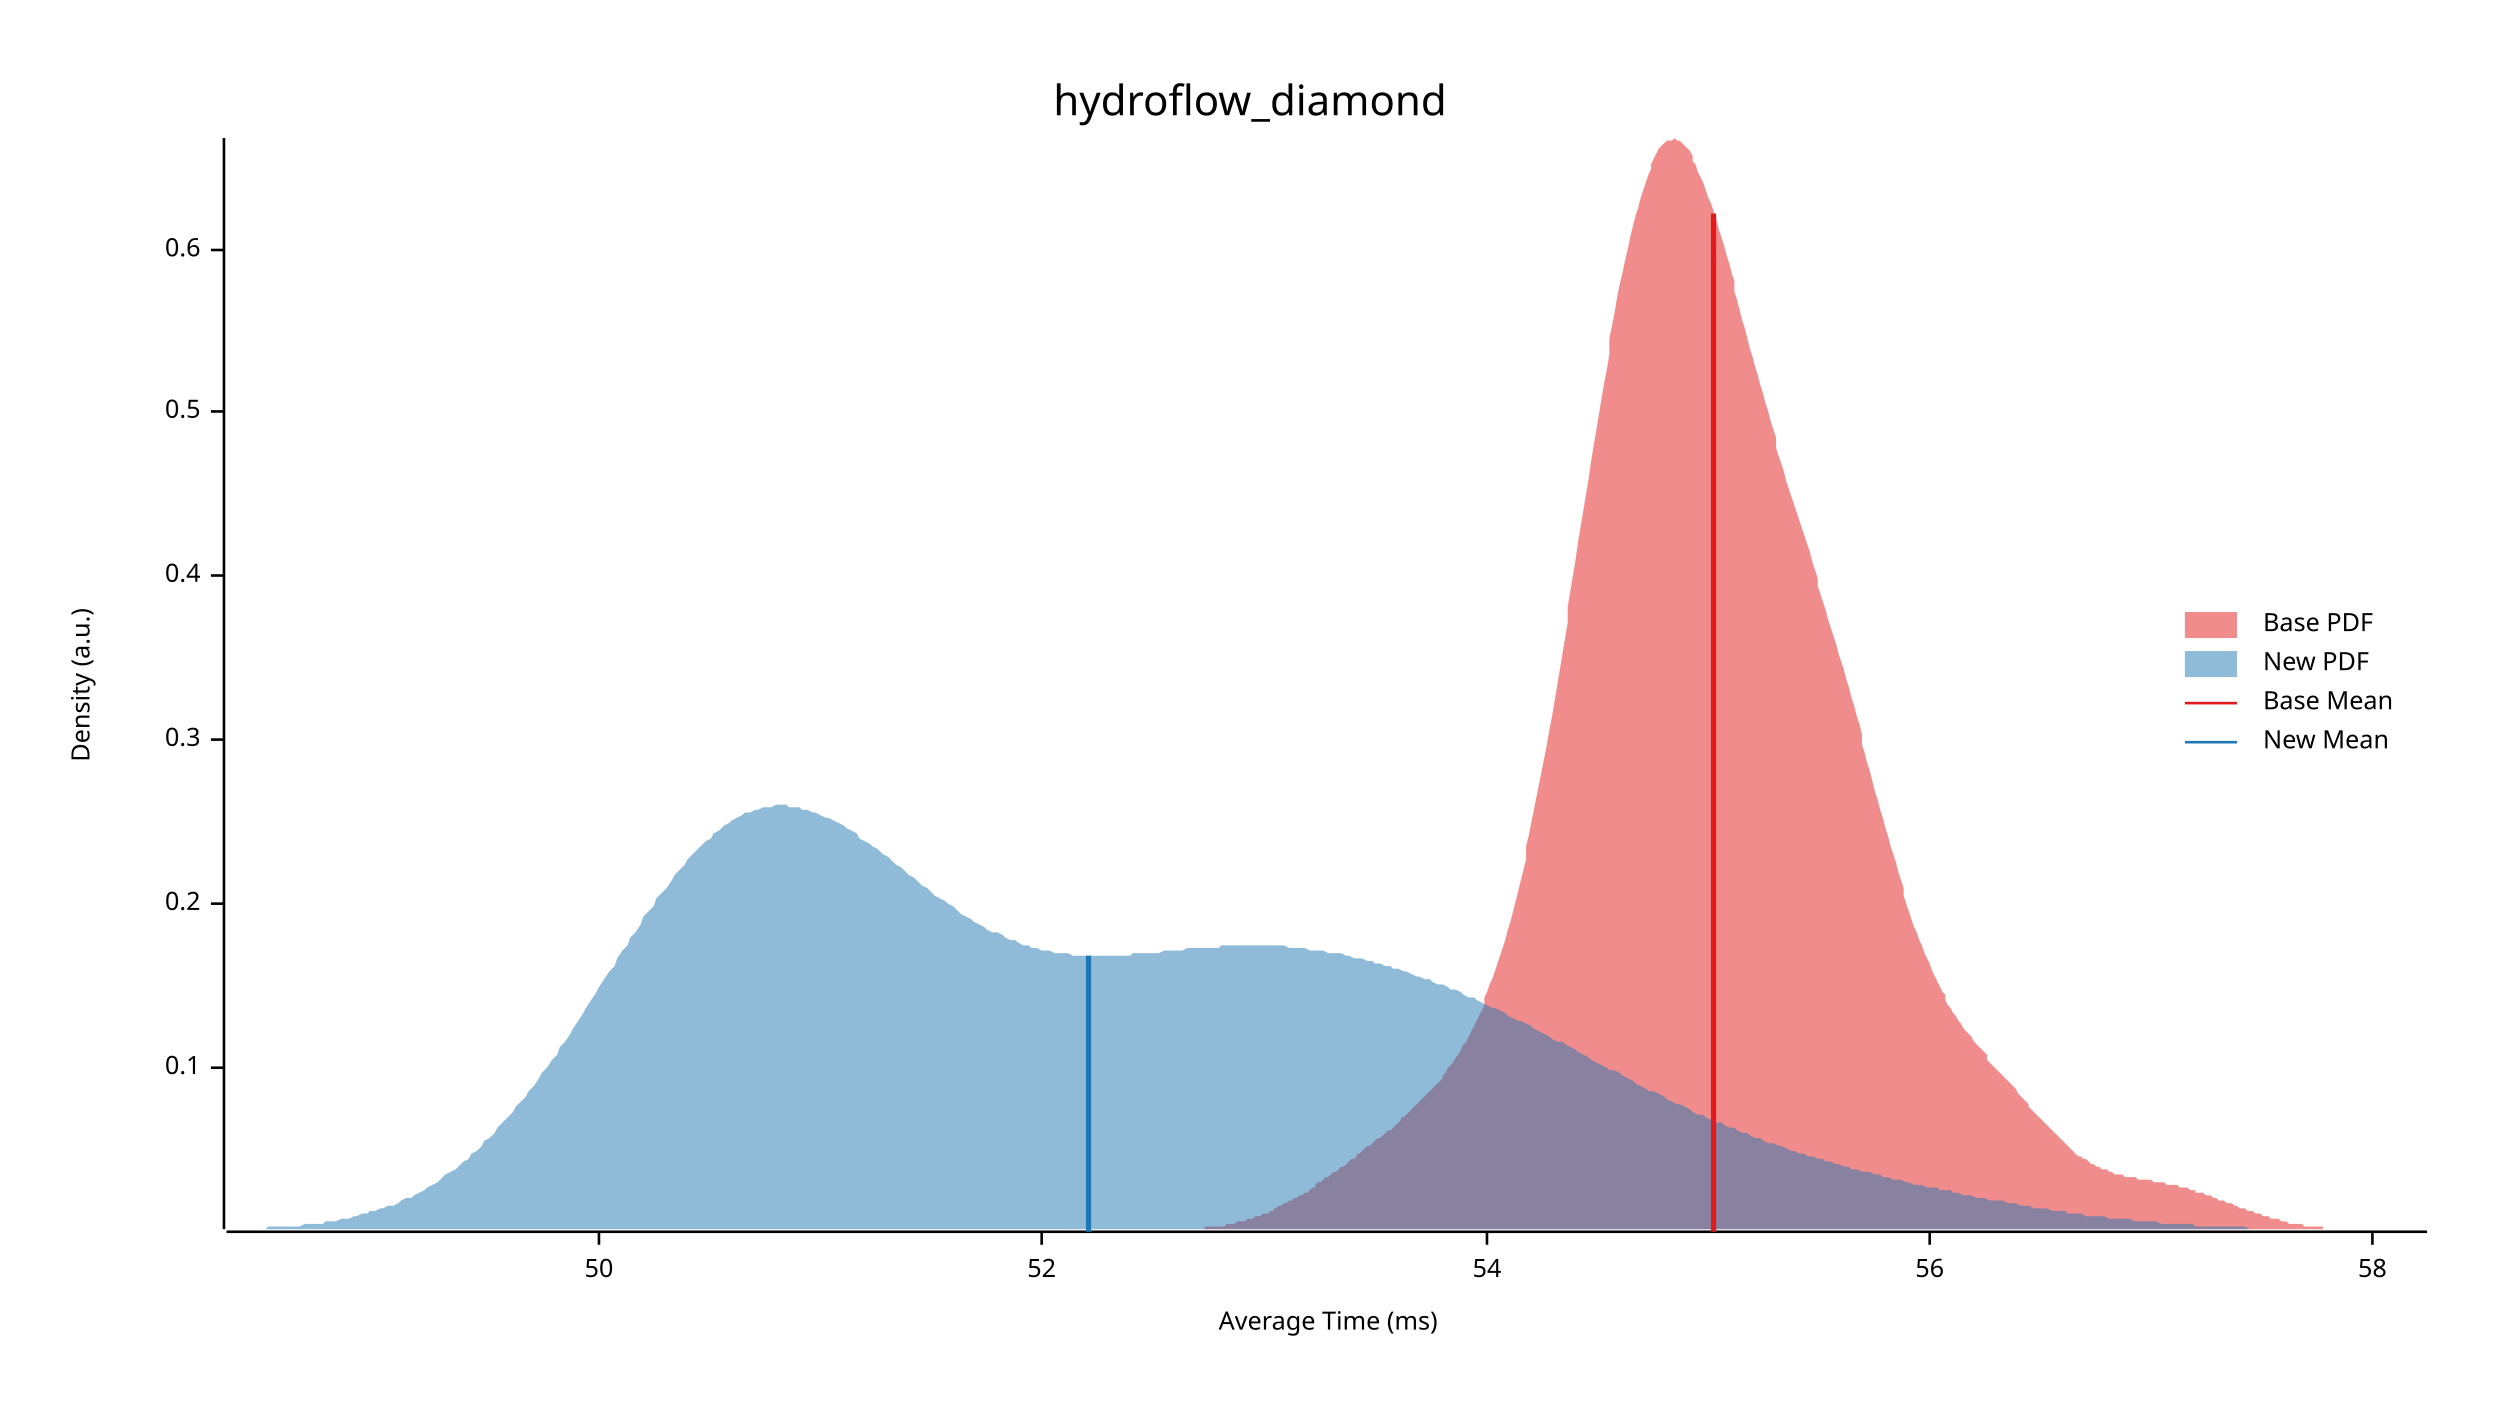
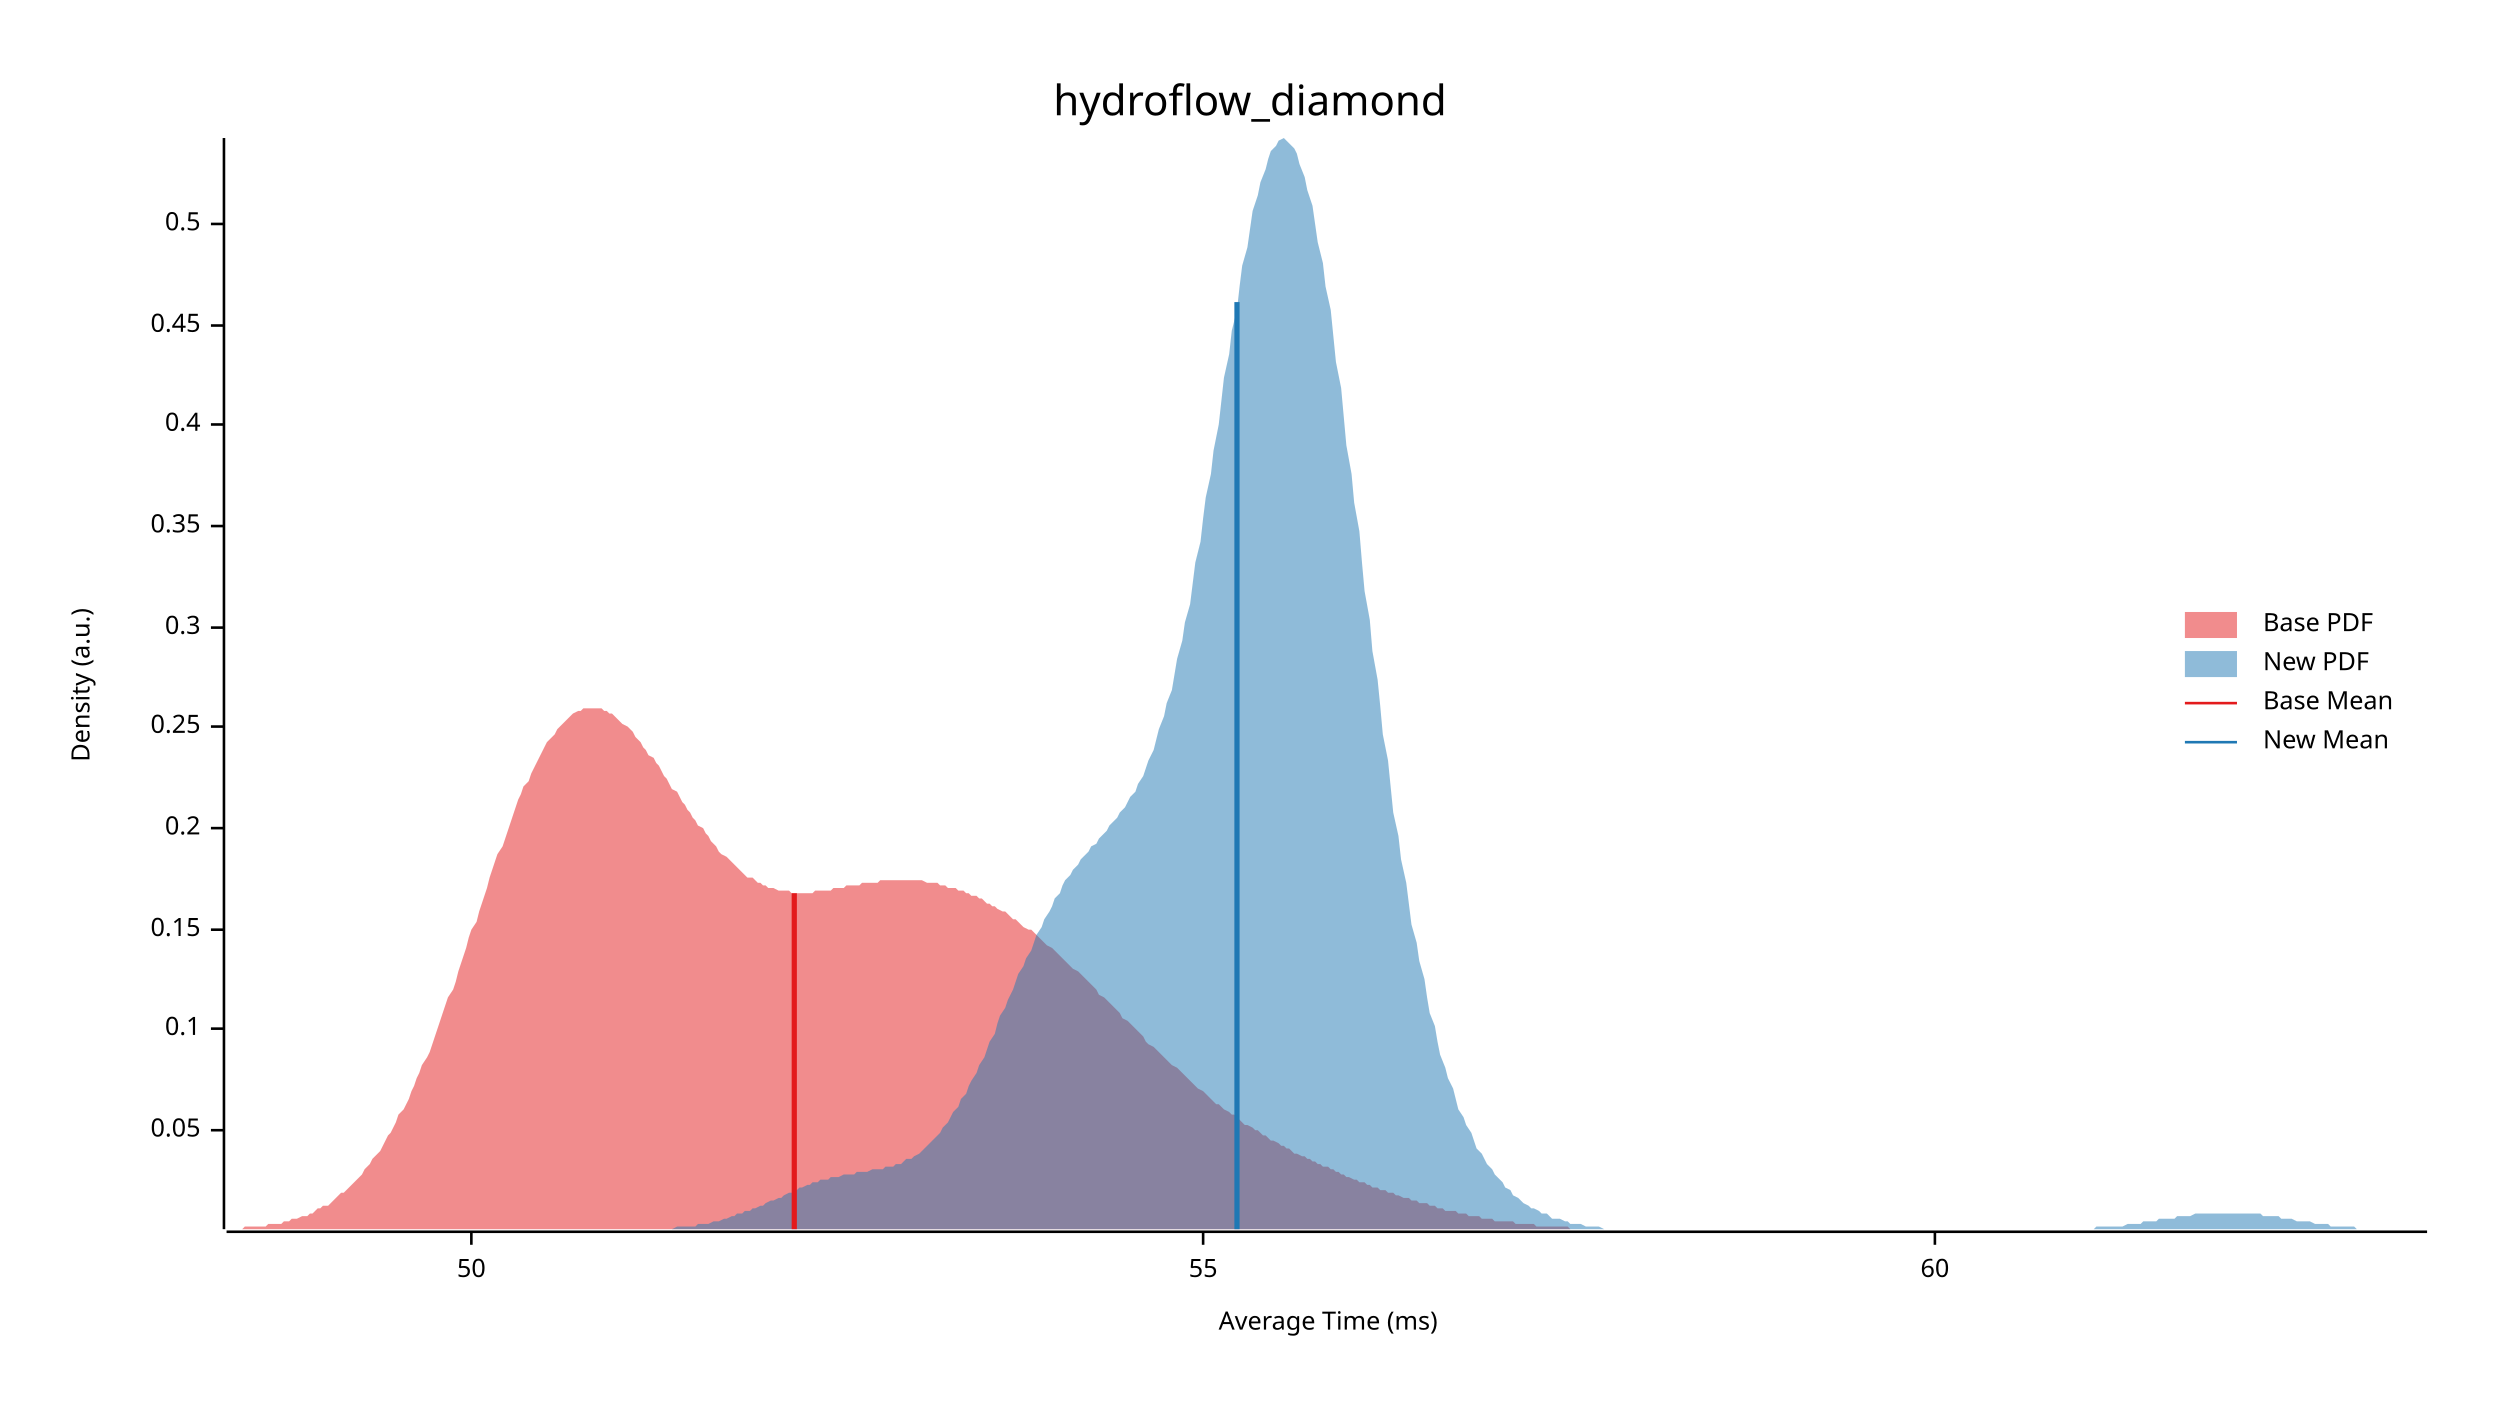
<svg xmlns="http://www.w3.org/2000/svg" width="960" height="540" viewBox="0 0 960 540">
  <text x="480" y="32" dy="0.76em" text-anchor="middle" font-family="sans-serif" font-size="16.129" opacity="1" fill="#000000">
hydroflow_diamond
</text>
  <text x="27" y="263" dy="0.76em" text-anchor="middle" font-family="sans-serif" font-size="9.677" opacity="1" fill="#000000" transform="rotate(270, 27, 263)">
Density (a.u.)
</text>
  <text x="510" y="513" dy="-0.5ex" text-anchor="middle" font-family="sans-serif" font-size="9.677" opacity="1" fill="#000000">
Average Time (ms)
</text>
  <polyline fill="none" opacity="1" stroke="#000000" stroke-width="1" points="86,53 86,472 " />
-   <text x="77" y="410" dy="0.5ex" text-anchor="end" font-family="sans-serif" font-size="9.677" opacity="1" fill="#000000">
+   <text x="77" y="434" dy="0.5ex" text-anchor="end" font-family="sans-serif" font-size="9.677" opacity="1" fill="#000000">
+ 0.05
+ </text>
+   <polyline fill="none" opacity="1" stroke="#000000" stroke-width="1" points="81,434 86,434 " />
+   <text x="77" y="395" dy="0.5ex" text-anchor="end" font-family="sans-serif" font-size="9.677" opacity="1" fill="#000000">
0.1
</text>
-   <polyline fill="none" opacity="1" stroke="#000000" stroke-width="1" points="81,410 86,410 " />
-   <text x="77" y="347" dy="0.5ex" text-anchor="end" font-family="sans-serif" font-size="9.677" opacity="1" fill="#000000">
+   <polyline fill="none" opacity="1" stroke="#000000" stroke-width="1" points="81,395 86,395 " />
+   <text x="77" y="357" dy="0.5ex" text-anchor="end" font-family="sans-serif" font-size="9.677" opacity="1" fill="#000000">
+ 0.15
+ </text>
+   <polyline fill="none" opacity="1" stroke="#000000" stroke-width="1" points="81,357 86,357 " />
+   <text x="77" y="318" dy="0.5ex" text-anchor="end" font-family="sans-serif" font-size="9.677" opacity="1" fill="#000000">
0.2
</text>
-   <polyline fill="none" opacity="1" stroke="#000000" stroke-width="1" points="81,347 86,347 " />
-   <text x="77" y="284" dy="0.5ex" text-anchor="end" font-family="sans-serif" font-size="9.677" opacity="1" fill="#000000">
+   <polyline fill="none" opacity="1" stroke="#000000" stroke-width="1" points="81,318 86,318 " />
+   <text x="77" y="279" dy="0.5ex" text-anchor="end" font-family="sans-serif" font-size="9.677" opacity="1" fill="#000000">
+ 0.25
+ </text>
+   <polyline fill="none" opacity="1" stroke="#000000" stroke-width="1" points="81,279 86,279 " />
+   <text x="77" y="241" dy="0.5ex" text-anchor="end" font-family="sans-serif" font-size="9.677" opacity="1" fill="#000000">
0.3
</text>
-   <polyline fill="none" opacity="1" stroke="#000000" stroke-width="1" points="81,284 86,284 " />
-   <text x="77" y="221" dy="0.5ex" text-anchor="end" font-family="sans-serif" font-size="9.677" opacity="1" fill="#000000">
+   <polyline fill="none" opacity="1" stroke="#000000" stroke-width="1" points="81,241 86,241 " />
+   <text x="77" y="202" dy="0.5ex" text-anchor="end" font-family="sans-serif" font-size="9.677" opacity="1" fill="#000000">
+ 0.35
+ </text>
+   <polyline fill="none" opacity="1" stroke="#000000" stroke-width="1" points="81,202 86,202 " />
+   <text x="77" y="163" dy="0.5ex" text-anchor="end" font-family="sans-serif" font-size="9.677" opacity="1" fill="#000000">
0.4
</text>
-   <polyline fill="none" opacity="1" stroke="#000000" stroke-width="1" points="81,221 86,221 " />
-   <text x="77" y="158" dy="0.5ex" text-anchor="end" font-family="sans-serif" font-size="9.677" opacity="1" fill="#000000">
+   <polyline fill="none" opacity="1" stroke="#000000" stroke-width="1" points="81,163 86,163 " />
+   <text x="77" y="125" dy="0.5ex" text-anchor="end" font-family="sans-serif" font-size="9.677" opacity="1" fill="#000000">
+ 0.45
+ </text>
+   <polyline fill="none" opacity="1" stroke="#000000" stroke-width="1" points="81,125 86,125 " />
+   <text x="77" y="86" dy="0.5ex" text-anchor="end" font-family="sans-serif" font-size="9.677" opacity="1" fill="#000000">
0.5
</text>
-   <polyline fill="none" opacity="1" stroke="#000000" stroke-width="1" points="81,158 86,158 " />
-   <text x="77" y="96" dy="0.5ex" text-anchor="end" font-family="sans-serif" font-size="9.677" opacity="1" fill="#000000">
- 0.6
- </text>
-   <polyline fill="none" opacity="1" stroke="#000000" stroke-width="1" points="81,96 86,96 " />
+   <polyline fill="none" opacity="1" stroke="#000000" stroke-width="1" points="81,86 86,86 " />
  <polyline fill="none" opacity="1" stroke="#000000" stroke-width="1" points="87,473 932,473 " />
-   <text x="230" y="483" dy="0.76em" text-anchor="middle" font-family="sans-serif" font-size="9.677" opacity="1" fill="#000000">
+   <text x="181" y="483" dy="0.76em" text-anchor="middle" font-family="sans-serif" font-size="9.677" opacity="1" fill="#000000">
50
</text>
-   <polyline fill="none" opacity="1" stroke="#000000" stroke-width="1" points="230,473 230,478 " />
-   <text x="400" y="483" dy="0.76em" text-anchor="middle" font-family="sans-serif" font-size="9.677" opacity="1" fill="#000000">
- 52
+   <polyline fill="none" opacity="1" stroke="#000000" stroke-width="1" points="181,473 181,478 " />
+   <text x="462" y="483" dy="0.76em" text-anchor="middle" font-family="sans-serif" font-size="9.677" opacity="1" fill="#000000">
+ 55
</text>
-   <polyline fill="none" opacity="1" stroke="#000000" stroke-width="1" points="400,473 400,478 " />
-   <text x="571" y="483" dy="0.76em" text-anchor="middle" font-family="sans-serif" font-size="9.677" opacity="1" fill="#000000">
- 54
+   <polyline fill="none" opacity="1" stroke="#000000" stroke-width="1" points="462,473 462,478 " />
+   <text x="743" y="483" dy="0.76em" text-anchor="middle" font-family="sans-serif" font-size="9.677" opacity="1" fill="#000000">
+ 60
</text>
-   <polyline fill="none" opacity="1" stroke="#000000" stroke-width="1" points="571,473 571,478 " />
-   <text x="741" y="483" dy="0.76em" text-anchor="middle" font-family="sans-serif" font-size="9.677" opacity="1" fill="#000000">
- 56
- </text>
-   <polyline fill="none" opacity="1" stroke="#000000" stroke-width="1" points="741,473 741,478 " />
-   <text x="911" y="483" dy="0.76em" text-anchor="middle" font-family="sans-serif" font-size="9.677" opacity="1" fill="#000000">
- 58
- </text>
-   <polyline fill="none" opacity="1" stroke="#000000" stroke-width="1" points="911,473 911,478 " />
-   <polygon opacity="0.5" fill="#E31A1C" points="443,472 444,472 445,472 446,472 447,472 448,472 449,472 450,472 451,472 452,472 453,472 454,472 455,472 456,472 457,472 457,472 458,472 459,472 460,472 461,472 462,472 463,471 464,471 465,471 466,471 467,471 468,471 469,471 470,471 471,470 472,470 473,470 473,470 474,470 475,469 476,469 477,469 478,469 479,468 480,468 481,468 482,467 483,467 484,467 485,466 486,466 487,466 488,465 489,465 489,464 490,464 491,463 492,463 493,462 494,462 495,461 496,461 497,460 498,460 499,459 500,459 501,458 502,458 503,457 504,456 505,456 505,455 506,454 507,454 508,453 509,452 510,452 511,451 512,450 513,450 514,449 515,448 516,448 517,447 518,446 519,445 520,445 521,444 521,443 522,443 523,442 524,441 525,440 526,440 527,439 528,438 529,437 530,437 531,436 532,435 533,434 534,434 535,433 536,432 537,431 538,430 538,429 539,429 540,428 541,427 542,426 543,425 544,424 545,423 546,422 547,421 548,420 549,419 550,418 551,417 552,416 553,415 554,414 554,413 555,412 556,410 557,409 558,408 559,406 560,405 561,403 562,401 563,400 564,398 565,396 566,394 567,392 568,390 569,388 570,386 570,383 571,381 572,378 573,376 574,373 575,370 576,367 577,364 578,361 579,357 580,354 581,350 582,346 583,342 584,338 585,334 586,330 586,325 587,321 588,316 589,311 590,306 591,301 592,296 593,291 594,286 595,280 596,275 597,269 598,263 599,257 600,251 601,245 602,239 602,233 603,227 604,221 605,215 606,208 607,202 608,196 609,190 610,184 611,177 612,171 613,165 614,159 615,153 616,147 617,142 618,136 618,130 619,125 620,120 621,114 622,109 623,105 624,100 625,96 626,91 627,87 628,83 629,80 630,76 631,73 632,70 633,67 634,65 634,63 635,61 636,59 637,57 638,56 639,55 640,54 641,54 642,54 643,53 644,54 645,54 646,55 647,56 648,57 649,58 650,60 650,62 651,63 652,66 653,68 654,70 655,73 656,76 657,78 658,81 659,84 660,88 661,91 662,94 663,98 664,101 665,105 666,108 666,112 667,115 668,119 669,123 670,126 671,130 672,134 673,137 674,141 675,144 676,148 677,151 678,155 679,158 680,162 681,165 682,168 682,172 683,175 684,178 685,181 686,185 687,188 688,191 689,194 690,197 691,200 692,203 693,206 694,209 695,212 696,216 697,219 698,222 698,225 699,228 700,231 701,234 702,238 703,241 704,244 705,247 706,251 707,254 708,257 709,261 710,264 711,268 712,271 713,275 714,278 715,282 715,286 716,289 717,293 718,296 719,300 720,304 721,307 722,311 723,314 724,318 725,321 726,325 727,328 728,331 729,335 730,338 731,341 731,344 732,347 733,350 734,353 735,356 736,358 737,361 738,363 739,366 740,368 741,370 742,373 743,375 744,377 745,379 746,381 747,382 747,384 748,386 749,387 750,389 751,390 752,392 753,393 754,395 755,396 756,397 757,398 758,400 759,401 760,402 761,403 762,404 763,405 763,407 764,408 765,409 766,410 767,411 768,412 769,413 770,414 771,415 772,416 773,417 774,418 775,420 776,421 777,422 778,423 779,424 779,425 780,426 781,427 782,428 783,429 784,430 785,431 786,432 787,433 788,434 789,435 790,436 791,437 792,438 793,439 794,440 795,441 795,441 796,442 797,443 798,444 799,444 800,445 801,445 802,446 803,447 804,447 805,448 806,448 807,449 808,449 809,449 810,450 811,450 811,450 812,451 813,451 814,451 815,451 816,452 817,452 818,452 819,452 820,452 821,453 822,453 823,453 824,453 825,453 826,453 827,454 827,454 828,454 829,454 830,454 831,454 832,455 833,455 834,455 835,455 836,455 837,456 838,456 839,456 840,456 841,457 842,457 843,457 843,458 844,458 845,458 846,458 847,459 848,459 849,459 850,460 851,460 852,461 853,461 854,461 855,462 856,462 857,462 858,463 859,463 859,463 860,464 861,464 862,464 863,465 864,465 865,465 866,466 867,466 868,466 869,467 870,467 871,467 872,468 873,468 874,468 875,468 876,469 876,469 877,469 878,469 879,470 880,470 881,470 882,470 883,470 884,470 885,471 886,471 887,471 888,471 889,471 890,471 891,471 892,471 892,472 893,472 894,472 895,472 896,472 897,472 898,472 899,472 900,472 901,472 902,472 903,472 904,472 905,472 906,472 907,472 908,472 908,472 909,472 910,472 911,472 912,472 913,472 913,472 443,472 " />
-   <polygon opacity="0.5" fill="#1F78B4" points="87,472 88,472 90,472 92,472 93,472 95,472 97,472 98,472 100,472 102,472 103,471 105,471 107,471 109,471 110,471 112,471 114,471 115,471 117,470 119,470 120,470 122,470 124,470 125,469 127,469 129,469 131,468 132,468 134,468 136,467 137,467 139,466 141,466 142,465 144,465 146,464 147,464 149,463 151,463 153,462 154,461 156,460 158,460 159,459 161,458 163,457 164,456 166,455 168,454 169,453 171,451 173,450 175,449 176,448 178,446 180,445 181,443 183,442 185,440 186,438 188,437 190,435 191,433 193,431 195,429 197,427 198,425 200,423 202,421 203,419 205,417 207,414 208,412 210,410 212,407 214,405 215,402 217,400 219,397 220,395 222,392 224,389 225,387 227,384 229,381 230,379 232,376 234,373 236,371 237,368 239,365 241,363 242,360 244,358 246,355 247,352 249,350 251,348 252,345 254,343 256,341 258,338 259,336 261,334 263,332 264,330 266,328 268,326 269,325 271,323 273,322 274,320 276,319 278,317 280,316 281,315 283,314 285,313 286,312 288,312 290,311 291,311 293,310 295,310 296,310 298,309 300,309 302,309 303,310 305,310 307,310 308,311 310,311 312,312 313,312 315,313 317,314 318,314 320,315 322,316 324,317 325,318 327,319 329,320 330,322 332,323 334,324 335,325 337,326 339,328 341,329 342,330 344,332 346,333 347,334 349,336 351,337 352,338 354,340 356,341 357,342 359,344 361,345 363,346 364,347 366,348 368,350 369,351 371,352 373,353 374,354 376,355 378,356 379,357 381,358 383,358 385,359 386,360 388,361 390,361 391,362 393,363 395,363 396,364 398,364 400,365 401,365 403,365 405,366 407,366 408,366 410,366 412,367 413,367 415,367 417,367 418,367 420,367 422,367 423,367 425,367 427,367 429,367 430,367 432,367 434,367 435,366 437,366 439,366 440,366 442,366 444,366 445,366 447,365 449,365 451,365 452,365 454,365 456,364 457,364 459,364 461,364 462,364 464,364 466,364 468,364 469,363 471,363 473,363 474,363 476,363 478,363 479,363 481,363 483,363 484,363 486,363 488,363 490,363 491,363 493,363 495,364 496,364 498,364 500,364 501,364 503,365 505,365 506,365 508,365 510,366 512,366 513,366 515,366 517,367 518,367 520,368 522,368 523,368 525,369 527,369 528,370 530,370 532,371 534,371 535,372 537,372 539,373 540,373 542,374 544,375 545,375 547,376 549,376 550,377 552,378 554,378 556,379 557,380 559,380 561,381 562,382 564,383 566,383 567,384 569,385 571,386 573,387 574,387 576,388 578,389 579,390 581,391 583,392 584,392 586,393 588,394 589,395 591,396 593,397 595,398 596,399 598,400 600,400 601,401 603,402 605,403 606,404 608,405 610,406 611,407 613,408 615,409 617,410 618,411 620,411 622,412 623,413 625,414 627,415 628,416 630,417 632,418 633,419 635,419 637,420 639,421 640,422 642,423 644,424 645,424 647,425 649,426 650,427 652,428 654,428 655,429 657,430 659,431 661,431 662,432 664,433 666,433 667,434 669,435 671,435 672,436 674,437 676,437 677,438 679,439 681,439 683,440 684,440 686,441 688,442 689,442 691,443 693,443 694,444 696,444 698,445 700,445 701,446 703,446 705,447 706,447 708,448 710,448 711,449 713,449 715,450 716,450 718,450 720,451 722,451 723,452 725,452 727,453 728,453 730,453 732,454 733,454 735,455 737,455 738,455 740,456 742,456 744,456 745,457 747,457 749,457 750,458 752,458 754,459 755,459 757,459 759,460 760,460 762,460 764,461 766,461 767,461 769,461 771,462 772,462 774,462 776,463 777,463 779,463 781,464 782,464 784,464 786,464 788,465 789,465 791,465 793,465 794,466 796,466 798,466 799,466 801,467 803,467 804,467 806,467 808,467 810,468 811,468 813,468 815,468 816,468 818,468 820,469 821,469 823,469 825,469 827,469 828,469 830,470 832,470 833,470 835,470 837,470 838,470 840,470 842,470 843,471 845,471 847,471 849,471 850,471 852,471 854,471 855,471 857,471 859,471 860,471 862,471 864,472 865,472 867,472 869,472 871,472 872,472 874,472 876,472 877,472 879,472 881,472 882,472 884,472 886,472 887,472 889,472 891,472 893,472 894,472 896,472 898,472 899,472 901,472 903,472 904,472 906,472 908,472 909,472 911,472 913,472 915,472 916,472 918,472 920,472 921,472 923,472 925,472 926,472 928,472 930,472 932,472 932,472 87,472 " />
-   <polyline fill="none" opacity="1" stroke="#E31A1C" stroke-width="2" points="658,473 658,82 " />
-   <polyline fill="none" opacity="1" stroke="#1F78B4" stroke-width="2" points="418,473 418,367 " />
+   <polyline fill="none" opacity="1" stroke="#000000" stroke-width="1" points="743,473 743,478 " />
+   <polygon opacity="0.5" fill="#E31A1C" points="87,472 88,472 89,472 90,472 91,472 92,472 93,472 94,471 95,471 97,471 98,471 99,471 100,471 101,471 102,471 103,470 104,470 105,470 107,470 108,470 109,469 110,469 111,469 112,468 113,468 114,468 116,467 117,467 118,467 119,466 120,466 121,465 122,464 123,464 124,463 126,463 127,462 128,461 129,460 130,459 131,458 132,458 133,457 135,455 136,454 137,453 138,452 139,451 140,449 141,448 142,447 143,445 145,443 146,442 147,440 148,438 149,436 150,435 151,433 152,431 153,428 155,426 156,424 157,422 158,419 159,417 160,414 161,412 162,409 164,406 165,404 166,401 167,398 168,395 169,392 170,389 171,386 172,383 174,380 175,377 176,373 177,370 178,367 179,364 180,360 181,357 183,354 184,350 185,347 186,344 187,341 188,337 189,334 190,331 191,328 193,325 194,322 195,319 196,316 197,313 198,310 199,307 200,305 201,302 203,300 204,297 205,295 206,293 207,291 208,289 209,287 210,285 212,283 213,282 214,280 215,279 216,278 217,277 218,276 219,275 220,274 222,273 223,273 224,272 225,272 226,272 227,272 228,272 229,272 231,272 232,273 233,273 234,274 235,274 236,275 237,276 238,277 239,278 241,279 242,280 243,281 244,283 245,284 246,285 247,287 248,288 249,290 251,291 252,293 253,294 254,296 255,298 256,299 257,301 258,303 260,304 261,306 262,308 263,309 264,311 265,312 266,314 267,315 268,317 270,318 271,320 272,321 273,323 274,324 275,325 276,327 277,328 279,329 280,330 281,331 282,332 283,333 284,334 285,335 286,336 287,337 289,337 290,338 291,339 292,339 293,340 294,340 295,341 296,341 297,341 299,342 300,342 301,342 302,342 303,342 304,343 305,343 306,343 308,343 309,343 310,343 311,343 312,343 313,342 314,342 315,342 316,342 318,342 319,342 320,341 321,341 322,341 323,341 324,341 325,340 327,340 328,340 329,340 330,340 331,339 332,339 333,339 334,339 335,339 337,339 338,338 339,338 340,338 341,338 342,338 343,338 344,338 345,338 347,338 348,338 349,338 350,338 351,338 352,338 353,338 354,338 356,339 357,339 358,339 359,339 360,339 361,340 362,340 363,340 364,341 366,341 367,341 368,342 369,342 370,342 371,343 372,343 373,344 375,344 376,345 377,345 378,346 379,347 380,347 381,348 382,348 383,349 385,350 386,350 387,351 388,352 389,353 390,353 391,354 392,355 393,356 395,357 396,357 397,358 398,359 399,360 400,361 401,362 402,363 404,364 405,365 406,366 407,367 408,368 409,369 410,370 411,371 412,372 414,373 415,374 416,375 417,376 418,377 419,378 420,379 421,380 422,382 424,383 425,384 426,385 427,386 428,387 429,388 430,389 431,391 433,392 434,393 435,394 436,395 437,396 438,397 439,398 440,400 441,401 443,402 444,403 445,404 446,405 447,406 448,407 449,408 450,409 452,410 453,411 454,412 455,413 456,414 457,415 458,416 459,417 460,418 462,419 463,420 464,421 465,422 466,423 467,424 468,424 469,425 470,426 472,427 473,428 474,428 475,429 476,430 477,431 478,432 479,432 481,433 482,434 483,434 484,435 485,436 486,436 487,437 488,438 489,438 491,439 492,440 493,440 494,441 495,441 496,442 497,443 498,443 500,444 501,444 502,445 503,445 504,446 505,446 506,447 507,447 508,448 510,448 511,449 512,449 513,450 514,450 515,451 516,451 517,452 518,452 520,453 521,453 522,454 523,454 524,454 525,455 526,455 527,456 529,456 530,457 531,457 532,457 533,458 534,458 535,458 536,459 537,459 539,460 540,460 541,460 542,461 543,461 544,461 545,462 546,462 548,462 549,463 550,463 551,463 552,464 553,464 554,464 555,465 556,465 558,465 559,465 560,466 561,466 562,466 563,466 564,467 565,467 566,467 568,467 569,468 570,468 571,468 572,468 573,468 574,469 575,469 577,469 578,469 579,469 580,469 581,469 582,470 583,470 584,470 585,470 587,470 588,470 589,470 590,471 591,471 592,471 593,471 594,471 596,471 597,471 598,471 599,471 600,471 601,471 602,471 603,472 604,472 606,472 607,472 608,472 609,472 610,472 611,472 612,472 613,472 614,472 616,472 617,472 618,472 619,472 620,472 621,472 622,472 623,472 625,472 626,472 627,472 628,472 629,472 630,472 631,472 632,472 633,472 635,472 636,472 637,472 638,472 639,472 640,472 641,472 642,472 644,472 644,472 87,472 " />
+   <polygon opacity="0.5" fill="#1F78B4" points="240,472 242,472 243,472 245,472 246,472 247,472 249,472 250,472 252,472 253,472 254,472 256,472 257,472 258,472 260,471 261,471 263,471 264,471 265,471 267,471 268,470 270,470 271,470 272,470 274,469 275,469 276,469 278,468 279,468 281,467 282,467 283,466 285,466 286,465 288,465 289,464 290,464 292,463 293,463 294,462 296,461 297,461 299,460 300,460 301,459 303,458 304,458 306,457 307,456 308,456 310,455 311,455 312,454 314,454 315,453 317,453 318,453 319,452 321,452 322,452 324,451 325,451 326,451 328,451 329,450 330,450 332,450 333,450 335,449 336,449 337,449 339,449 340,448 342,448 343,448 344,447 346,447 347,446 348,445 350,445 351,444 353,443 354,442 355,441 357,439 358,438 360,436 361,435 362,433 364,431 365,429 366,427 368,425 369,422 371,420 372,417 373,415 375,412 376,409 378,406 379,403 380,400 382,397 383,393 384,390 386,387 387,384 389,380 390,377 391,374 393,371 394,368 396,365 397,362 398,359 400,356 401,353 403,350 404,348 405,345 407,343 408,340 409,338 411,336 412,334 414,332 415,330 416,329 418,327 419,325 421,324 422,322 423,321 425,319 426,317 427,316 429,314 430,312 432,310 433,308 434,306 436,304 437,301 439,298 440,295 441,292 443,288 444,284 445,280 447,275 448,270 450,265 451,259 452,253 454,246 455,239 457,232 458,224 459,216 461,208 462,199 463,191 465,182 466,173 468,163 469,154 470,145 472,136 473,127 475,119 476,110 477,102 479,95 480,88 481,81 483,75 484,70 486,65 487,61 488,58 490,56 491,54 493,53 494,54 495,55 497,57 498,59 499,63 501,68 502,73 504,79 505,86 506,93 508,101 509,110 511,119 512,129 513,139 515,149 516,160 517,171 519,182 520,193 522,204 523,216 524,227 526,238 527,250 529,261 530,271 531,282 533,292 534,302 535,312 537,321 538,330 540,339 541,347 542,355 544,362 545,369 547,376 548,383 549,389 551,394 552,400 553,405 555,410 556,414 558,418 559,422 560,426 562,429 563,432 565,435 566,438 567,441 569,443 570,445 571,447 573,449 574,451 576,453 577,454 578,456 580,457 581,459 583,460 584,461 585,462 587,463 588,464 589,464 591,465 592,466 594,466 595,467 596,468 598,468 599,468 601,469 602,469 603,470 605,470 606,470 607,470 609,471 610,471 612,471 613,471 614,471 616,472 617,472 619,472 620,472 621,472 623,472 624,472 625,472 627,472 628,472 630,472 631,472 632,472 634,472 635,472 637,472 638,472 639,472 641,472 642,472 643,472 645,472 646,472 648,472 649,472 650,472 652,472 653,472 655,472 656,472 657,472 659,472 660,472 661,472 663,472 664,472 666,472 667,472 668,472 670,472 671,472 673,472 674,472 675,472 677,472 678,472 679,472 681,472 682,472 684,472 685,472 686,472 688,472 689,472 691,472 692,472 693,472 695,472 696,472 697,472 699,472 700,472 702,472 703,472 704,472 706,472 707,472 709,472 710,472 711,472 713,472 714,472 715,472 717,472 718,472 720,472 721,472 722,472 724,472 725,472 727,472 728,472 729,472 731,472 732,472 733,472 735,472 736,472 738,472 739,472 740,472 742,472 743,472 745,472 746,472 747,472 749,472 750,472 751,472 753,472 754,472 756,472 757,472 758,472 760,472 761,472 763,472 764,472 765,472 767,472 768,472 769,472 771,472 772,472 774,472 775,472 776,472 778,472 779,472 781,472 782,472 783,472 785,472 786,472 787,472 789,472 790,472 792,472 793,472 794,472 796,472 797,472 799,472 800,472 801,472 803,472 804,472 805,471 807,471 808,471 810,471 811,471 812,471 814,471 815,471 817,470 818,470 819,470 821,470 822,470 823,469 825,469 826,469 828,469 829,468 830,468 832,468 833,468 835,468 836,467 837,467 839,467 840,467 841,467 843,466 844,466 846,466 847,466 848,466 850,466 851,466 853,466 854,466 855,466 857,466 858,466 859,466 861,466 862,466 864,466 865,466 866,466 868,466 869,467 871,467 872,467 873,467 875,467 876,468 877,468 879,468 880,468 882,469 883,469 884,469 886,469 887,469 889,470 890,470 891,470 893,470 894,470 895,471 897,471 898,471 900,471 901,471 902,471 904,471 905,472 907,472 908,472 909,472 911,472 912,472 913,472 915,472 916,472 918,472 919,472 920,472 922,472 923,472 925,472 926,472 927,472 929,472 930,472 932,472 932,472 240,472 " />
+   <polyline fill="none" opacity="1" stroke="#E31A1C" stroke-width="2" points="305,472 305,343 " />
+   <polyline fill="none" opacity="1" stroke="#1F78B4" stroke-width="2" points="475,472 475,116 " />
  <text x="869" y="235" dy="0.76em" text-anchor="start" font-family="sans-serif" font-size="9.677" opacity="1" fill="#000000">
Base PDF
</text>
  <text x="869" y="250" dy="0.76em" text-anchor="start" font-family="sans-serif" font-size="9.677" opacity="1" fill="#000000">
New PDF
</text>
  <text x="869" y="265" dy="0.76em" text-anchor="start" font-family="sans-serif" font-size="9.677" opacity="1" fill="#000000">
Base Mean
</text>
  <text x="869" y="280" dy="0.76em" text-anchor="start" font-family="sans-serif" font-size="9.677" opacity="1" fill="#000000">
New Mean
</text>
  <rect x="839" y="235" width="20" height="10" opacity="0.5" fill="#E31A1C" stroke="none" />
  <rect x="839" y="250" width="20" height="10" opacity="0.5" fill="#1F78B4" stroke="none" />
  <polyline fill="none" opacity="1" stroke="#E31A1C" stroke-width="1" points="839,270 859,270 " />
  <polyline fill="none" opacity="1" stroke="#1F78B4" stroke-width="1" points="839,285 859,285 " />
</svg>
